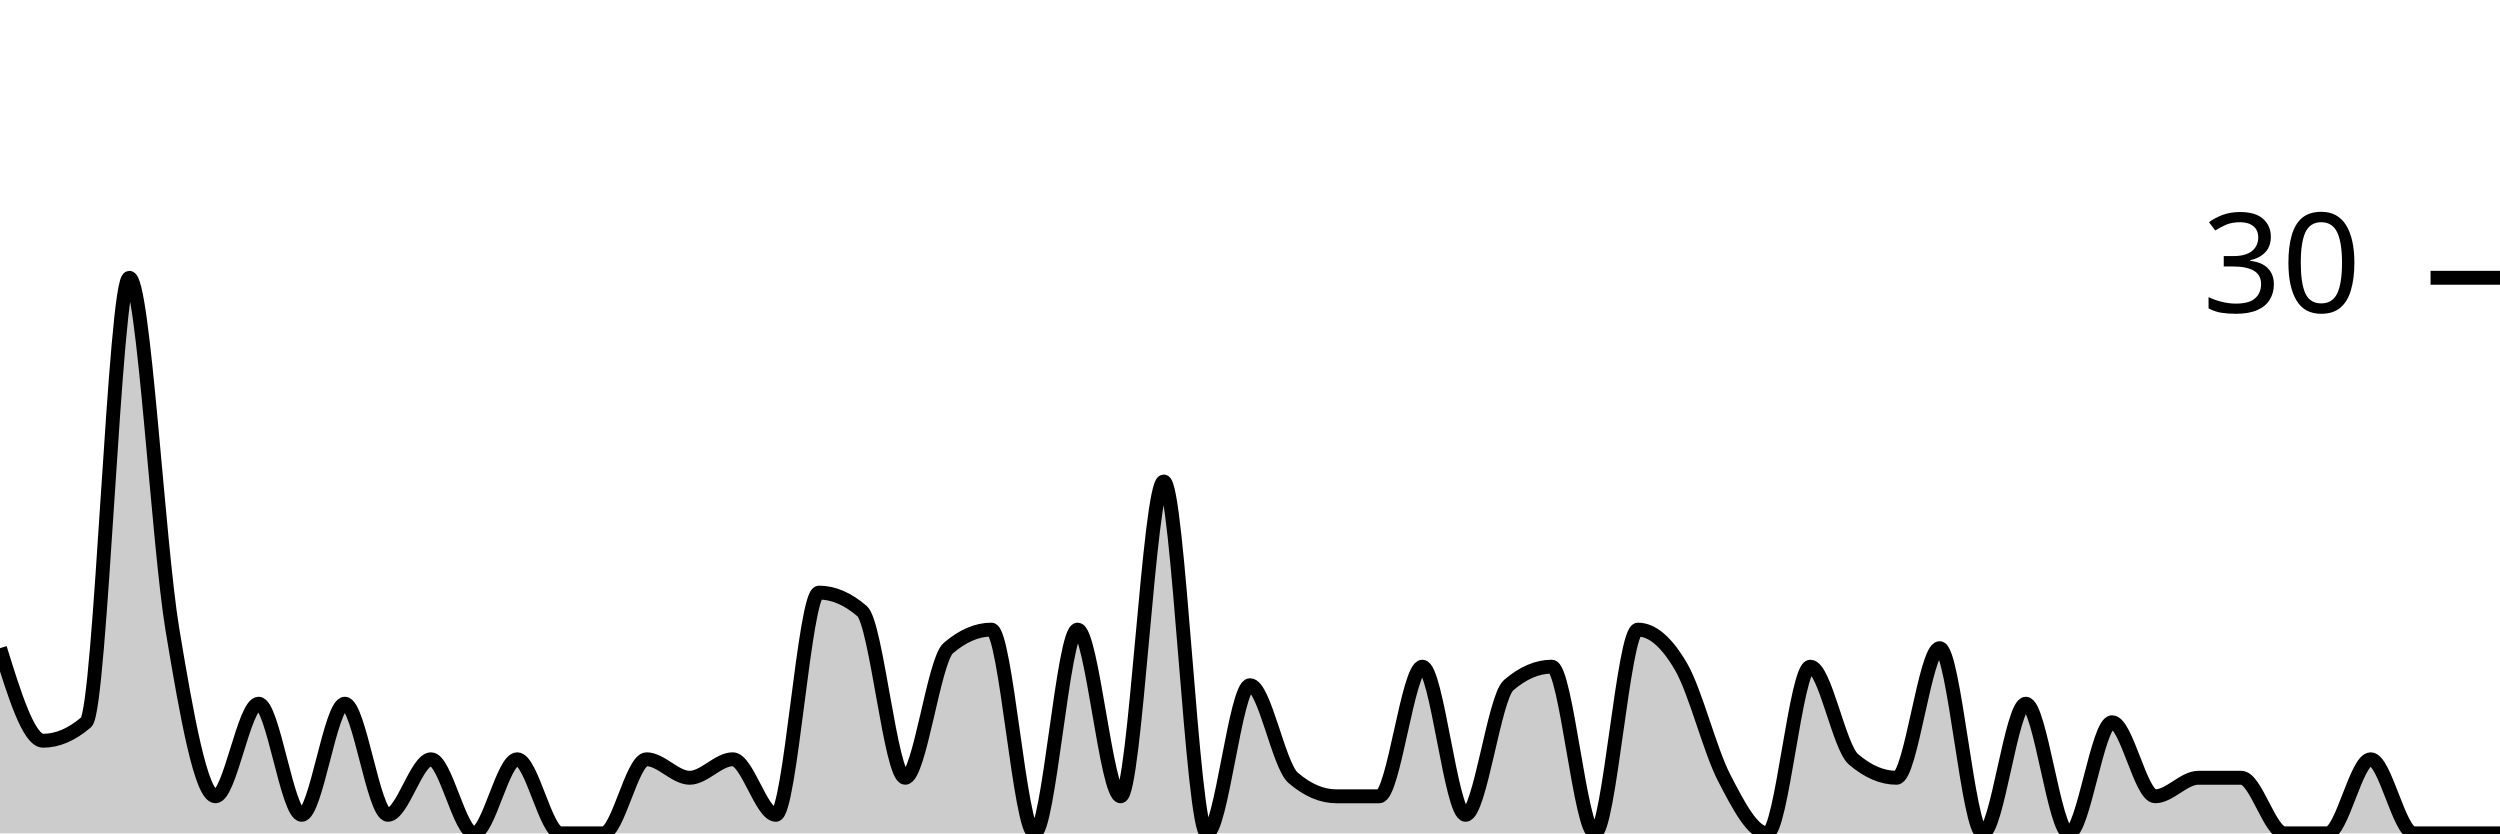
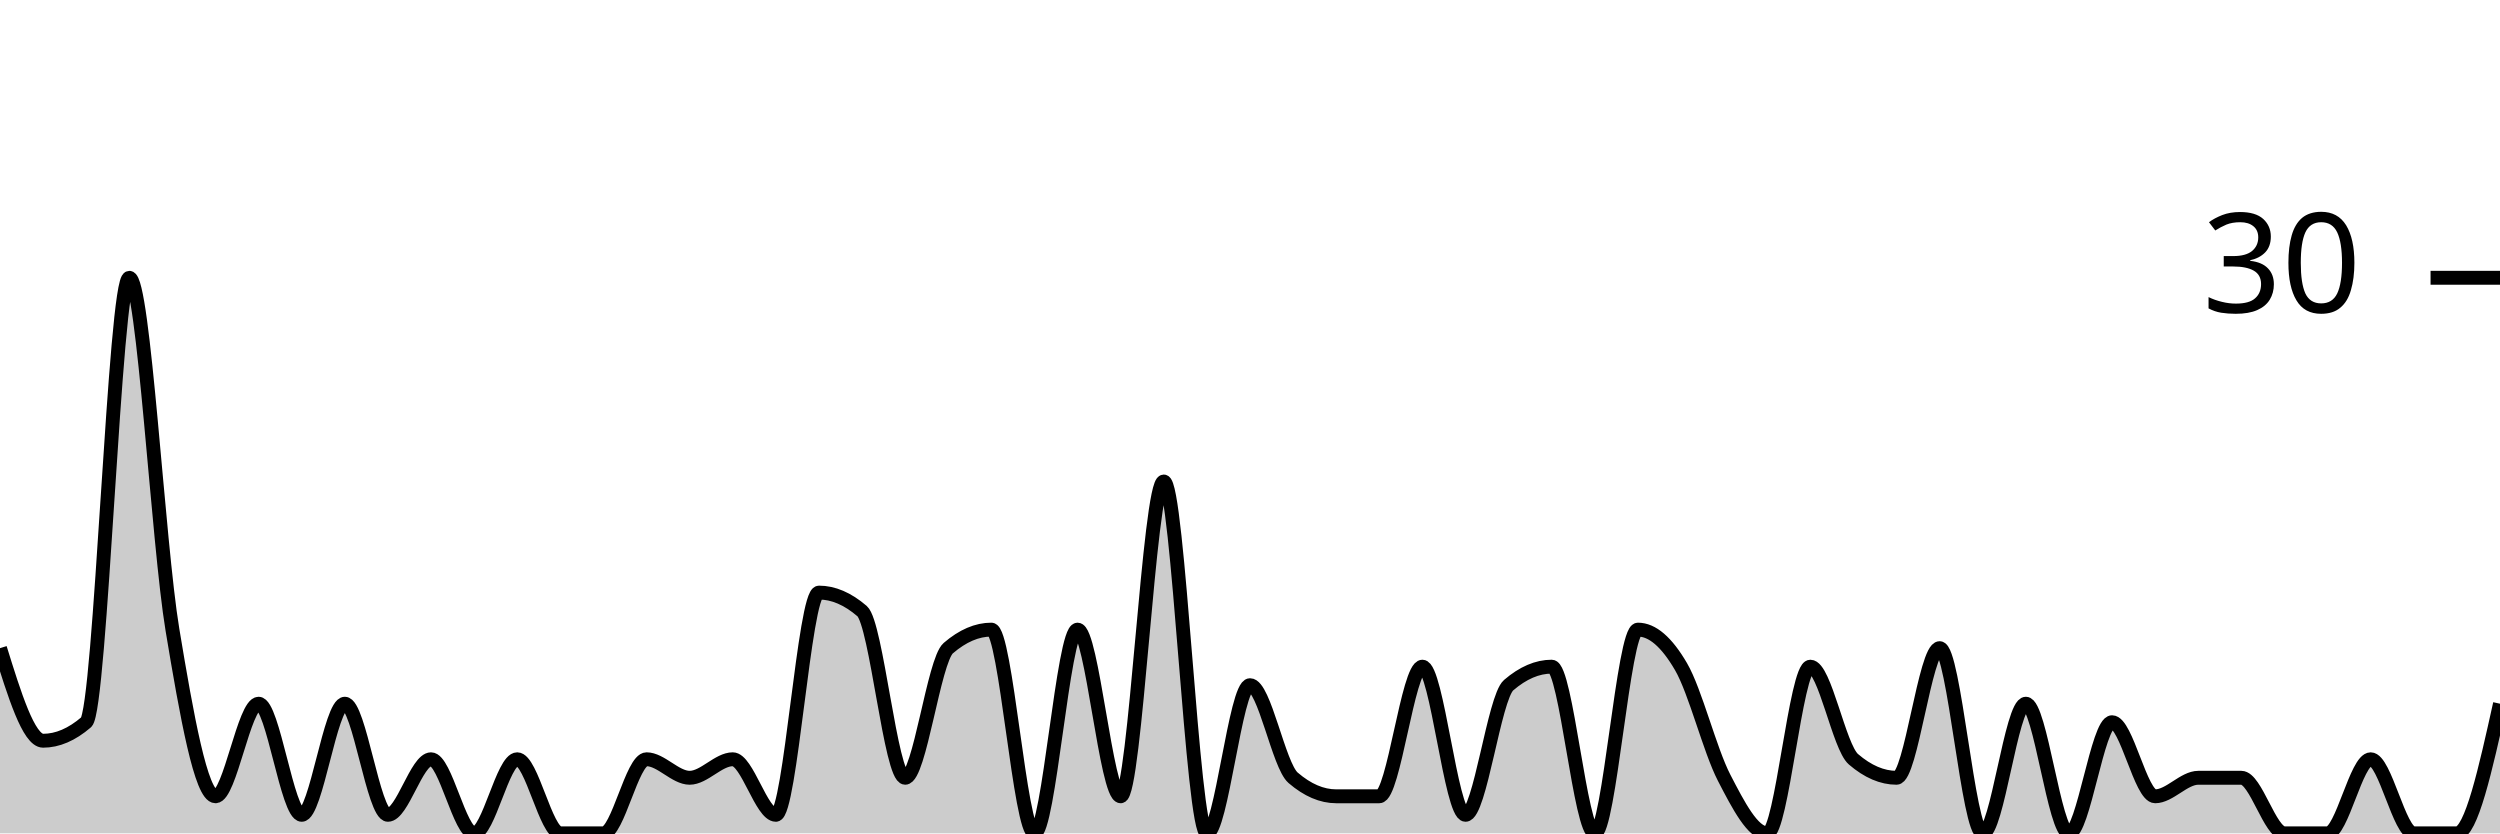
<svg xmlns="http://www.w3.org/2000/svg" viewBox="0 0 180 60">
  <g transform="translate(0,20)">
-     <path class="area" fill="rgba(0, 0, 0, 0.2)" d="M0,26.667C1.034,30,2.069,33.333,3.103,33.333C4.138,33.333,5.172,32.889,6.207,32C7.241,31.111,8.276,0,9.31,0C10.345,0,11.379,19.111,12.414,25.333C13.448,31.556,14.483,37.333,15.517,37.333C16.552,37.333,17.586,30.667,18.621,30.667C19.655,30.667,20.69,38.667,21.724,38.667C22.759,38.667,23.793,30.667,24.828,30.667C25.862,30.667,26.897,38.667,27.931,38.667C28.966,38.667,30,34.667,31.034,34.667C32.069,34.667,33.103,40,34.138,40C35.172,40,36.207,34.667,37.241,34.667C38.276,34.667,39.31,40,40.345,40C41.379,40,42.414,40,43.448,40C44.483,40,45.517,34.667,46.552,34.667C47.586,34.667,48.621,36,49.655,36C50.69,36,51.724,34.667,52.759,34.667C53.793,34.667,54.828,38.667,55.862,38.667C56.897,38.667,57.931,22.667,58.966,22.667C60,22.667,61.034,23.111,62.069,24C63.103,24.889,64.138,36,65.172,36C66.207,36,67.241,27.556,68.276,26.667C69.31,25.778,70.345,25.333,71.379,25.333C72.414,25.333,73.448,40,74.483,40C75.517,40,76.552,25.333,77.586,25.333C78.621,25.333,79.655,37.333,80.69,37.333C81.724,37.333,82.759,14.667,83.793,14.667C84.828,14.667,85.862,40,86.897,40C87.931,40,88.966,29.333,90,29.333C91.034,29.333,92.069,35.111,93.103,36C94.138,36.889,95.172,37.333,96.207,37.333C97.241,37.333,98.276,37.333,99.31,37.333C100.345,37.333,101.379,28,102.414,28C103.448,28,104.483,38.667,105.517,38.667C106.552,38.667,107.586,30.222,108.621,29.333C109.655,28.444,110.69,28,111.724,28C112.759,28,113.793,40,114.828,40C115.862,40,116.897,25.333,117.931,25.333C118.966,25.333,120,26.222,121.034,28C122.069,29.778,123.103,34,124.138,36C125.172,38,126.207,40,127.241,40C128.276,40,129.31,28,130.345,28C131.379,28,132.414,33.778,133.448,34.667C134.483,35.556,135.517,36,136.552,36C137.586,36,138.621,26.667,139.655,26.667C140.69,26.667,141.724,40,142.759,40C143.793,40,144.828,30.667,145.862,30.667C146.897,30.667,147.931,40,148.966,40C150,40,151.034,32,152.069,32C153.103,32,154.138,37.333,155.172,37.333C156.207,37.333,157.241,36,158.276,36C159.31,36,160.345,36,161.379,36C162.414,36,163.448,40,164.483,40C165.517,40,166.552,40,167.586,40C168.621,40,169.655,34.667,170.69,34.667C171.724,34.667,172.759,40,173.793,40C174.828,40,175.862,40,176.897,40C177.931,40,178.966,40,180,40L180,40C178.966,40,177.931,40,176.897,40C175.862,40,174.828,40,173.793,40C172.759,40,171.724,40,170.69,40C169.655,40,168.621,40,167.586,40C166.552,40,165.517,40,164.483,40C163.448,40,162.414,40,161.379,40C160.345,40,159.31,40,158.276,40C157.241,40,156.207,40,155.172,40C154.138,40,153.103,40,152.069,40C151.034,40,150,40,148.966,40C147.931,40,146.897,40,145.862,40C144.828,40,143.793,40,142.759,40C141.724,40,140.69,40,139.655,40C138.621,40,137.586,40,136.552,40C135.517,40,134.483,40,133.448,40C132.414,40,131.379,40,130.345,40C129.31,40,128.276,40,127.241,40C126.207,40,125.172,40,124.138,40C123.103,40,122.069,40,121.034,40C120,40,118.966,40,117.931,40C116.897,40,115.862,40,114.828,40C113.793,40,112.759,40,111.724,40C110.69,40,109.655,40,108.621,40C107.586,40,106.552,40,105.517,40C104.483,40,103.448,40,102.414,40C101.379,40,100.345,40,99.31,40C98.276,40,97.241,40,96.207,40C95.172,40,94.138,40,93.103,40C92.069,40,91.034,40,90,40C88.966,40,87.931,40,86.897,40C85.862,40,84.828,40,83.793,40C82.759,40,81.724,40,80.69,40C79.655,40,78.621,40,77.586,40C76.552,40,75.517,40,74.483,40C73.448,40,72.414,40,71.379,40C70.345,40,69.31,40,68.276,40C67.241,40,66.207,40,65.172,40C64.138,40,63.103,40,62.069,40C61.034,40,60,40,58.966,40C57.931,40,56.897,40,55.862,40C54.828,40,53.793,40,52.759,40C51.724,40,50.69,40,49.655,40C48.621,40,47.586,40,46.552,40C45.517,40,44.483,40,43.448,40C42.414,40,41.379,40,40.345,40C39.31,40,38.276,40,37.241,40C36.207,40,35.172,40,34.138,40C33.103,40,32.069,40,31.034,40C30,40,28.966,40,27.931,40C26.897,40,25.862,40,24.828,40C23.793,40,22.759,40,21.724,40C20.69,40,19.655,40,18.621,40C17.586,40,16.552,40,15.517,40C14.483,40,13.448,40,12.414,40C11.379,40,10.345,40,9.31,40C8.276,40,7.241,40,6.207,40C5.172,40,4.138,40,3.103,40C2.069,40,1.034,40,0,40Z" />
-     <path class="line" stroke="black" fill="none" d="M0,26.667C1.034,30,2.069,33.333,3.103,33.333C4.138,33.333,5.172,32.889,6.207,32C7.241,31.111,8.276,0,9.31,0C10.345,0,11.379,19.111,12.414,25.333C13.448,31.556,14.483,37.333,15.517,37.333C16.552,37.333,17.586,30.667,18.621,30.667C19.655,30.667,20.69,38.667,21.724,38.667C22.759,38.667,23.793,30.667,24.828,30.667C25.862,30.667,26.897,38.667,27.931,38.667C28.966,38.667,30,34.667,31.034,34.667C32.069,34.667,33.103,40,34.138,40C35.172,40,36.207,34.667,37.241,34.667C38.276,34.667,39.31,40,40.345,40C41.379,40,42.414,40,43.448,40C44.483,40,45.517,34.667,46.552,34.667C47.586,34.667,48.621,36,49.655,36C50.69,36,51.724,34.667,52.759,34.667C53.793,34.667,54.828,38.667,55.862,38.667C56.897,38.667,57.931,22.667,58.966,22.667C60,22.667,61.034,23.111,62.069,24C63.103,24.889,64.138,36,65.172,36C66.207,36,67.241,27.556,68.276,26.667C69.31,25.778,70.345,25.333,71.379,25.333C72.414,25.333,73.448,40,74.483,40C75.517,40,76.552,25.333,77.586,25.333C78.621,25.333,79.655,37.333,80.69,37.333C81.724,37.333,82.759,14.667,83.793,14.667C84.828,14.667,85.862,40,86.897,40C87.931,40,88.966,29.333,90,29.333C91.034,29.333,92.069,35.111,93.103,36C94.138,36.889,95.172,37.333,96.207,37.333C97.241,37.333,98.276,37.333,99.31,37.333C100.345,37.333,101.379,28,102.414,28C103.448,28,104.483,38.667,105.517,38.667C106.552,38.667,107.586,30.222,108.621,29.333C109.655,28.444,110.69,28,111.724,28C112.759,28,113.793,40,114.828,40C115.862,40,116.897,25.333,117.931,25.333C118.966,25.333,120,26.222,121.034,28C122.069,29.778,123.103,34,124.138,36C125.172,38,126.207,40,127.241,40C128.276,40,129.31,28,130.345,28C131.379,28,132.414,33.778,133.448,34.667C134.483,35.556,135.517,36,136.552,36C137.586,36,138.621,26.667,139.655,26.667C140.69,26.667,141.724,40,142.759,40C143.793,40,144.828,30.667,145.862,30.667C146.897,30.667,147.931,40,148.966,40C150,40,151.034,32,152.069,32C153.103,32,154.138,37.333,155.172,37.333C156.207,37.333,157.241,36,158.276,36C159.31,36,160.345,36,161.379,36C162.414,36,163.448,40,164.483,40C165.517,40,166.552,40,167.586,40C168.621,40,169.655,34.667,170.69,34.667C171.724,34.667,172.759,40,173.793,40C174.828,40,175.862,40,176.897,40C177.931,40,178.966,40,180,40" />
+     <path class="area" fill="rgba(0, 0, 0, 0.2)" d="M0,26.667C1.034,30,2.069,33.333,3.103,33.333C4.138,33.333,5.172,32.889,6.207,32C7.241,31.111,8.276,0,9.31,0C10.345,0,11.379,19.111,12.414,25.333C13.448,31.556,14.483,37.333,15.517,37.333C16.552,37.333,17.586,30.667,18.621,30.667C19.655,30.667,20.69,38.667,21.724,38.667C22.759,38.667,23.793,30.667,24.828,30.667C25.862,30.667,26.897,38.667,27.931,38.667C28.966,38.667,30,34.667,31.034,34.667C32.069,34.667,33.103,40,34.138,40C35.172,40,36.207,34.667,37.241,34.667C38.276,34.667,39.31,40,40.345,40C41.379,40,42.414,40,43.448,40C44.483,40,45.517,34.667,46.552,34.667C47.586,34.667,48.621,36,49.655,36C50.69,36,51.724,34.667,52.759,34.667C53.793,34.667,54.828,38.667,55.862,38.667C56.897,38.667,57.931,22.667,58.966,22.667C60,22.667,61.034,23.111,62.069,24C63.103,24.889,64.138,36,65.172,36C66.207,36,67.241,27.556,68.276,26.667C69.31,25.778,70.345,25.333,71.379,25.333C72.414,25.333,73.448,40,74.483,40C75.517,40,76.552,25.333,77.586,25.333C78.621,25.333,79.655,37.333,80.69,37.333C81.724,37.333,82.759,14.667,83.793,14.667C84.828,14.667,85.862,40,86.897,40C87.931,40,88.966,29.333,90,29.333C91.034,29.333,92.069,35.111,93.103,36C94.138,36.889,95.172,37.333,96.207,37.333C97.241,37.333,98.276,37.333,99.31,37.333C100.345,37.333,101.379,28,102.414,28C103.448,28,104.483,38.667,105.517,38.667C106.552,38.667,107.586,30.222,108.621,29.333C109.655,28.444,110.69,28,111.724,28C112.759,28,113.793,40,114.828,40C115.862,40,116.897,25.333,117.931,25.333C118.966,25.333,120,26.222,121.034,28C122.069,29.778,123.103,34,124.138,36C125.172,38,126.207,40,127.241,40C128.276,40,129.31,28,130.345,28C131.379,28,132.414,33.778,133.448,34.667C134.483,35.556,135.517,36,136.552,36C137.586,36,138.621,26.667,139.655,26.667C140.69,26.667,141.724,40,142.759,40C143.793,40,144.828,30.667,145.862,30.667C146.897,30.667,147.931,40,148.966,40C150,40,151.034,32,152.069,32C153.103,32,154.138,37.333,155.172,37.333C156.207,37.333,157.241,36,158.276,36C159.31,36,160.345,36,161.379,36C162.414,36,163.448,40,164.483,40C165.517,40,166.552,40,167.586,40C168.621,40,169.655,34.667,170.69,34.667C171.724,34.667,172.759,40,173.793,40C174.828,40,175.862,40,176.897,40C177.931,40,178.966,35.333,180,30.667L180,40C178.966,40,177.931,40,176.897,40C175.862,40,174.828,40,173.793,40C172.759,40,171.724,40,170.69,40C169.655,40,168.621,40,167.586,40C166.552,40,165.517,40,164.483,40C163.448,40,162.414,40,161.379,40C160.345,40,159.31,40,158.276,40C157.241,40,156.207,40,155.172,40C154.138,40,153.103,40,152.069,40C151.034,40,150,40,148.966,40C147.931,40,146.897,40,145.862,40C144.828,40,143.793,40,142.759,40C141.724,40,140.69,40,139.655,40C138.621,40,137.586,40,136.552,40C135.517,40,134.483,40,133.448,40C132.414,40,131.379,40,130.345,40C129.31,40,128.276,40,127.241,40C126.207,40,125.172,40,124.138,40C123.103,40,122.069,40,121.034,40C120,40,118.966,40,117.931,40C116.897,40,115.862,40,114.828,40C113.793,40,112.759,40,111.724,40C110.69,40,109.655,40,108.621,40C107.586,40,106.552,40,105.517,40C104.483,40,103.448,40,102.414,40C101.379,40,100.345,40,99.31,40C98.276,40,97.241,40,96.207,40C95.172,40,94.138,40,93.103,40C92.069,40,91.034,40,90,40C88.966,40,87.931,40,86.897,40C85.862,40,84.828,40,83.793,40C82.759,40,81.724,40,80.69,40C79.655,40,78.621,40,77.586,40C76.552,40,75.517,40,74.483,40C73.448,40,72.414,40,71.379,40C70.345,40,69.31,40,68.276,40C67.241,40,66.207,40,65.172,40C64.138,40,63.103,40,62.069,40C61.034,40,60,40,58.966,40C57.931,40,56.897,40,55.862,40C54.828,40,53.793,40,52.759,40C51.724,40,50.69,40,49.655,40C48.621,40,47.586,40,46.552,40C45.517,40,44.483,40,43.448,40C42.414,40,41.379,40,40.345,40C39.31,40,38.276,40,37.241,40C36.207,40,35.172,40,34.138,40C33.103,40,32.069,40,31.034,40C30,40,28.966,40,27.931,40C26.897,40,25.862,40,24.828,40C23.793,40,22.759,40,21.724,40C20.69,40,19.655,40,18.621,40C17.586,40,16.552,40,15.517,40C14.483,40,13.448,40,12.414,40C11.379,40,10.345,40,9.31,40C8.276,40,7.241,40,6.207,40C5.172,40,4.138,40,3.103,40C2.069,40,1.034,40,0,40Z" />
+     <path class="line" stroke="black" fill="none" d="M0,26.667C1.034,30,2.069,33.333,3.103,33.333C4.138,33.333,5.172,32.889,6.207,32C7.241,31.111,8.276,0,9.31,0C10.345,0,11.379,19.111,12.414,25.333C13.448,31.556,14.483,37.333,15.517,37.333C16.552,37.333,17.586,30.667,18.621,30.667C19.655,30.667,20.69,38.667,21.724,38.667C22.759,38.667,23.793,30.667,24.828,30.667C25.862,30.667,26.897,38.667,27.931,38.667C28.966,38.667,30,34.667,31.034,34.667C32.069,34.667,33.103,40,34.138,40C35.172,40,36.207,34.667,37.241,34.667C38.276,34.667,39.31,40,40.345,40C41.379,40,42.414,40,43.448,40C44.483,40,45.517,34.667,46.552,34.667C47.586,34.667,48.621,36,49.655,36C50.69,36,51.724,34.667,52.759,34.667C53.793,34.667,54.828,38.667,55.862,38.667C56.897,38.667,57.931,22.667,58.966,22.667C60,22.667,61.034,23.111,62.069,24C63.103,24.889,64.138,36,65.172,36C66.207,36,67.241,27.556,68.276,26.667C69.31,25.778,70.345,25.333,71.379,25.333C72.414,25.333,73.448,40,74.483,40C75.517,40,76.552,25.333,77.586,25.333C78.621,25.333,79.655,37.333,80.69,37.333C81.724,37.333,82.759,14.667,83.793,14.667C84.828,14.667,85.862,40,86.897,40C87.931,40,88.966,29.333,90,29.333C91.034,29.333,92.069,35.111,93.103,36C94.138,36.889,95.172,37.333,96.207,37.333C97.241,37.333,98.276,37.333,99.31,37.333C100.345,37.333,101.379,28,102.414,28C103.448,28,104.483,38.667,105.517,38.667C106.552,38.667,107.586,30.222,108.621,29.333C109.655,28.444,110.69,28,111.724,28C112.759,28,113.793,40,114.828,40C115.862,40,116.897,25.333,117.931,25.333C118.966,25.333,120,26.222,121.034,28C122.069,29.778,123.103,34,124.138,36C125.172,38,126.207,40,127.241,40C128.276,40,129.31,28,130.345,28C131.379,28,132.414,33.778,133.448,34.667C134.483,35.556,135.517,36,136.552,36C137.586,36,138.621,26.667,139.655,26.667C140.69,26.667,141.724,40,142.759,40C143.793,40,144.828,30.667,145.862,30.667C146.897,30.667,147.931,40,148.966,40C150,40,151.034,32,152.069,32C153.103,32,154.138,37.333,155.172,37.333C156.207,37.333,157.241,36,158.276,36C159.31,36,160.345,36,161.379,36C162.414,36,163.448,40,164.483,40C165.517,40,166.552,40,167.586,40C168.621,40,169.655,34.667,170.69,34.667C171.724,34.667,172.759,40,173.793,40C174.828,40,175.862,40,176.897,40C177.931,40,178.966,35.333,180,30.667" />
    <path class="axis-ceiling" stroke-width="1" stroke="black" fill="none" d="M175,0L180,0" />
    <text class="axis-ceiling-label" font-family="sans-serif" text-anchor="end" font-size="10px" x="170" y="2.5">30</text>
  </g>
</svg>
